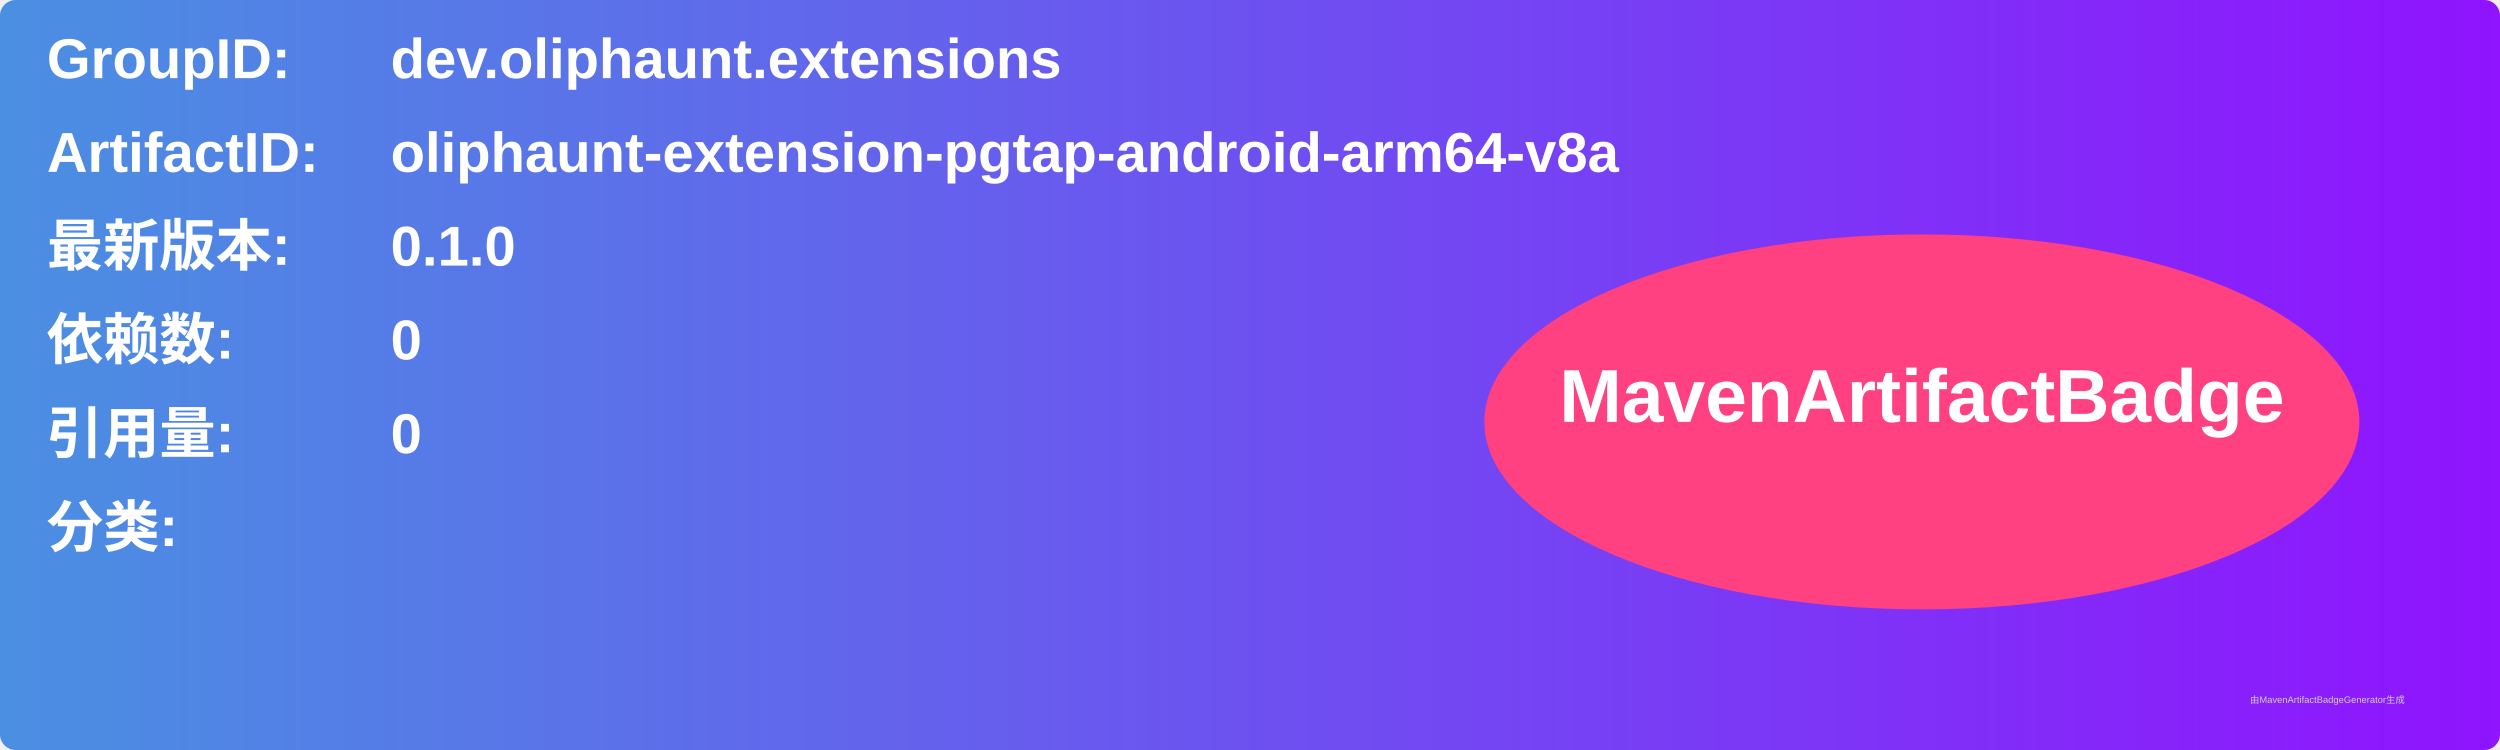
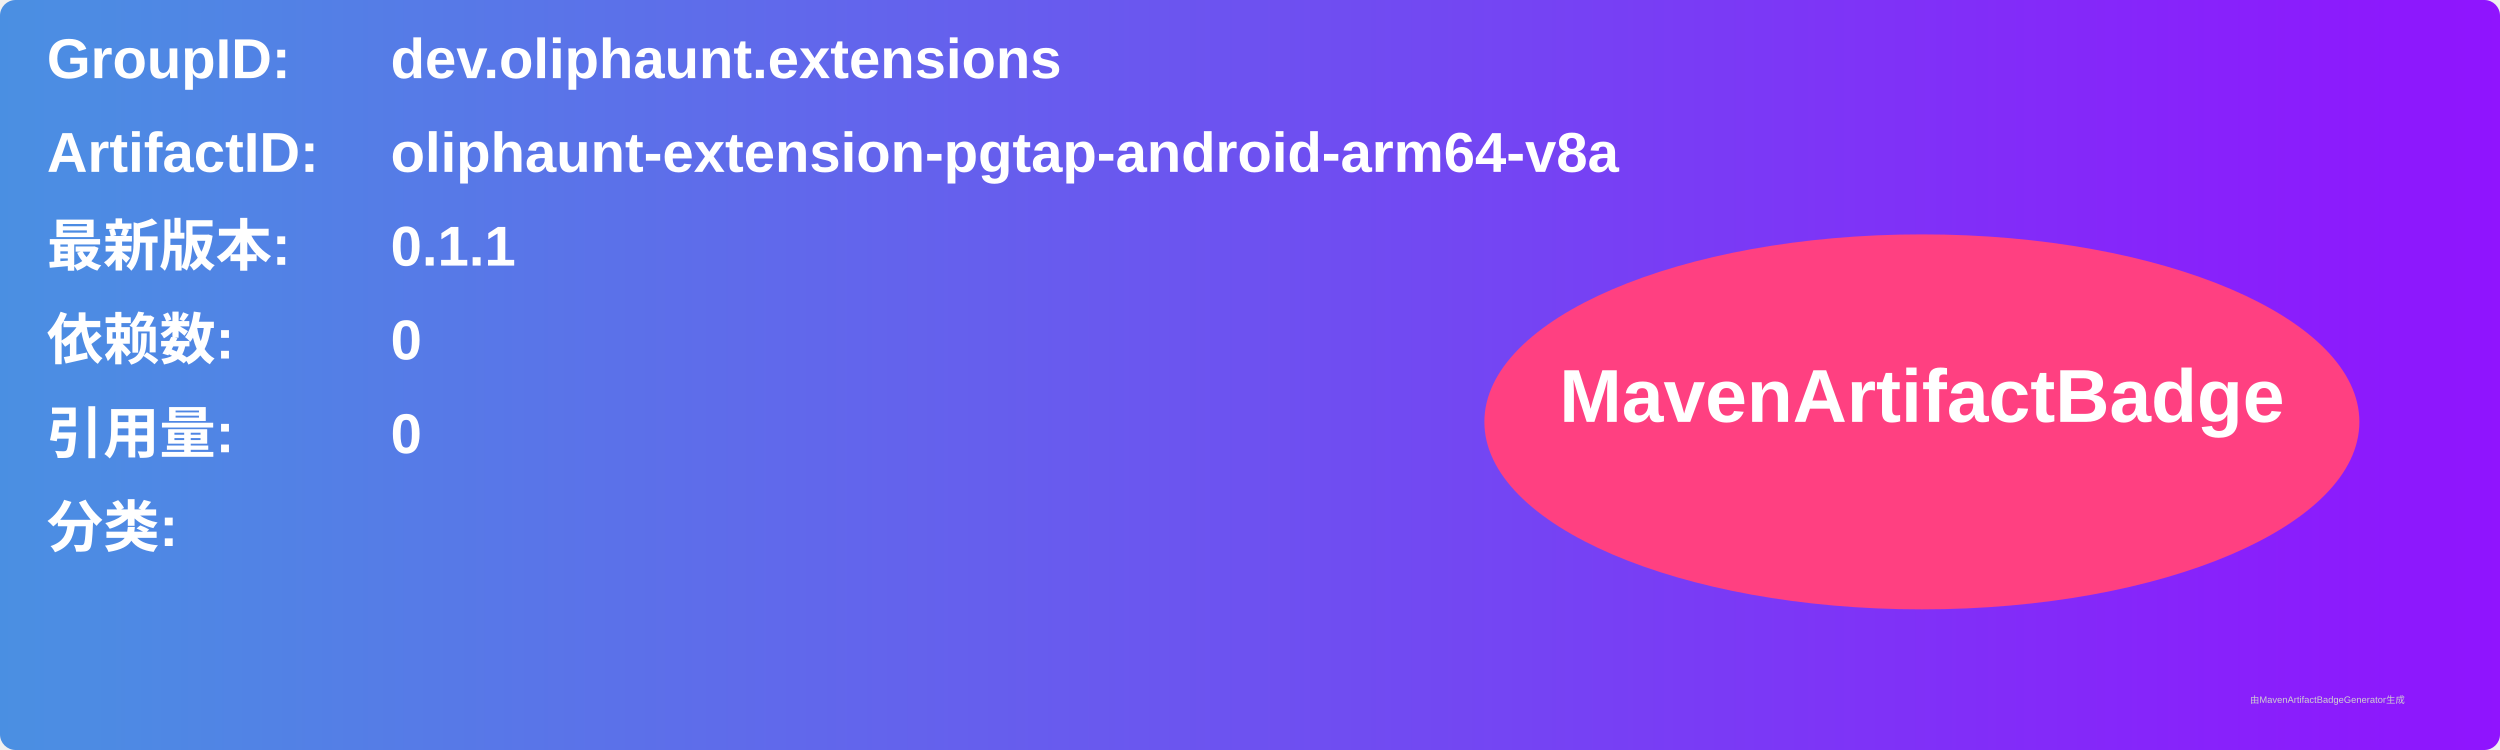
<svg xmlns="http://www.w3.org/2000/svg" width="800" height="240" viewBox="0 0 800 240">
  <linearGradient id="grad" x1="0%" y1="0%" x2="100%" y2="0%">
    <stop offset="0%" stop-color="#4a90e2" />
    <stop offset="100%" stop-color="#9013fe" />
  </linearGradient>
  <rect width="100%" height="100%" rx="5" ry="5" fill="url(#grad)" />
  <g transform="translate(15, 15)">
    <text x="0" y="10" font-family="Arial" font-size="18" fill="white" font-weight="bold" width="260">GroupID:</text>
    <text x="110" y="10" font-family="Arial" font-size="18" fill="white" font-weight="bold" width="460">dev.oliphaunt.extensions</text>
    <text x="0" y="40" font-family="Arial" font-size="18" fill="white" font-weight="bold" width="260">ArtifactID:</text>
    <text x="110" y="40" font-family="Arial" font-size="18" fill="white" font-weight="bold" width="460">oliphaunt-extension-pgtap-android-arm64-v8a</text>
    <text x="0" y="70" font-family="Arial" font-size="18" fill="white" font-weight="bold">最新版本:</text>
    <text x="110" y="70" font-family="Arial" font-size="18" fill="white" font-weight="bold">
-       <tspan font-weight="bold">0.1.0</tspan>
+       <tspan font-weight="bold">0.1.1</tspan>
    </text>
    <text x="0" y="100" font-family="Arial" font-size="18" fill="white" font-weight="bold">依赖数: </text>
    <text x="110" y="100" font-family="Arial" font-size="18" fill="white">
      <tspan font-weight="bold">0</tspan>
    </text>
    <text x="0" y="130" font-family="Arial" font-size="18" fill="white" font-weight="bold">引用量: </text>
    <text x="110" y="130" font-family="Arial" font-size="18" fill="white">
      <tspan font-weight="bold">0</tspan>
    </text>
    <text x="0" y="160" font-family="Arial" font-size="18" fill="white" font-weight="bold">分类:</text>
    <text x="10" y="190" font-family="Arial" font-size="10" fill="white">
      <tspan font-weight="bold" />
    </text>
    <ellipse cx="600" cy="120" rx="140" ry="60" fill="#ff4081" />
    <text x="600" y="120" text-anchor="middle" font-family="Arial" font-size="24" fill="white" font-weight="bold">MavenArtifactBadge</text>
  </g>
  <text x="720" y="225" font-family="Arial" font-size="3" fill="#d0d0d0">由MavenArtifactBadgeGenerator生成</text>
</svg>
